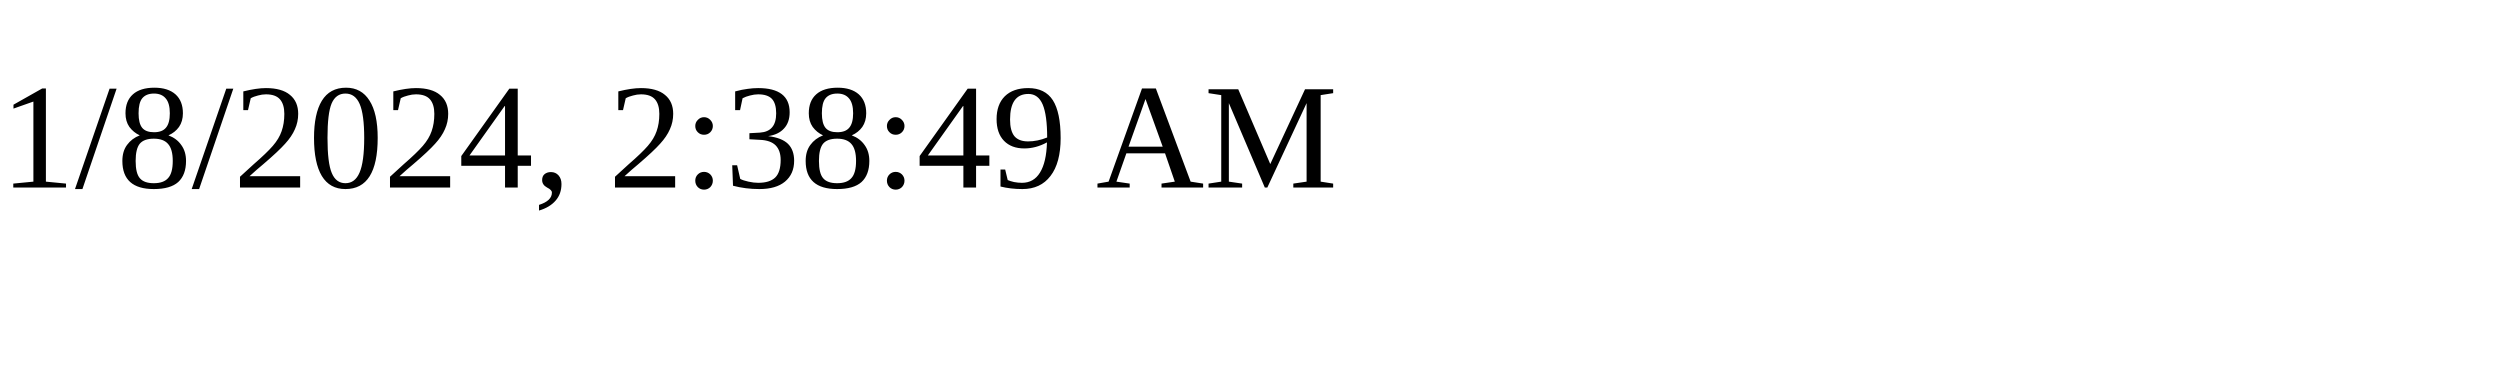
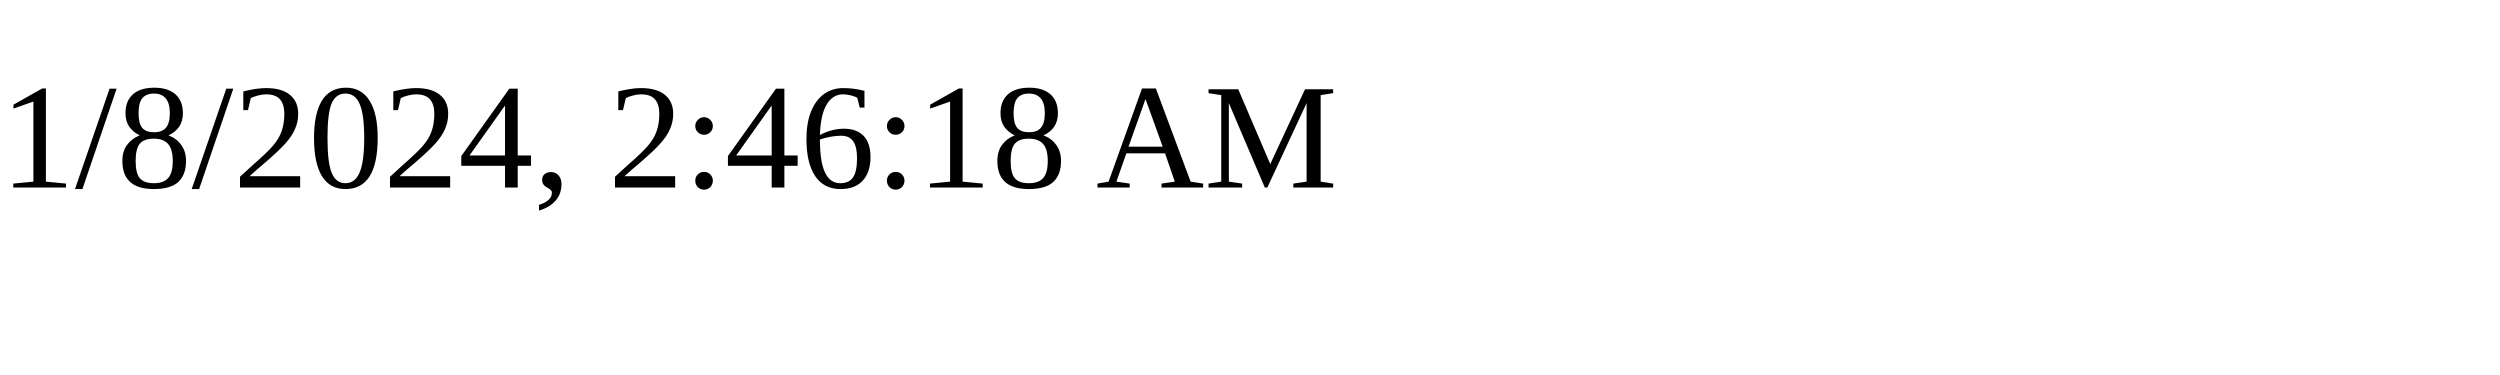
<svg xmlns="http://www.w3.org/2000/svg" height="30" width="200">
-   <text x="0" y="15">1/8/2024, 2:38:49 AM</text>
+   <text x="0" y="15">1/8/2024, 2:46:18 AM</text>
</svg>
